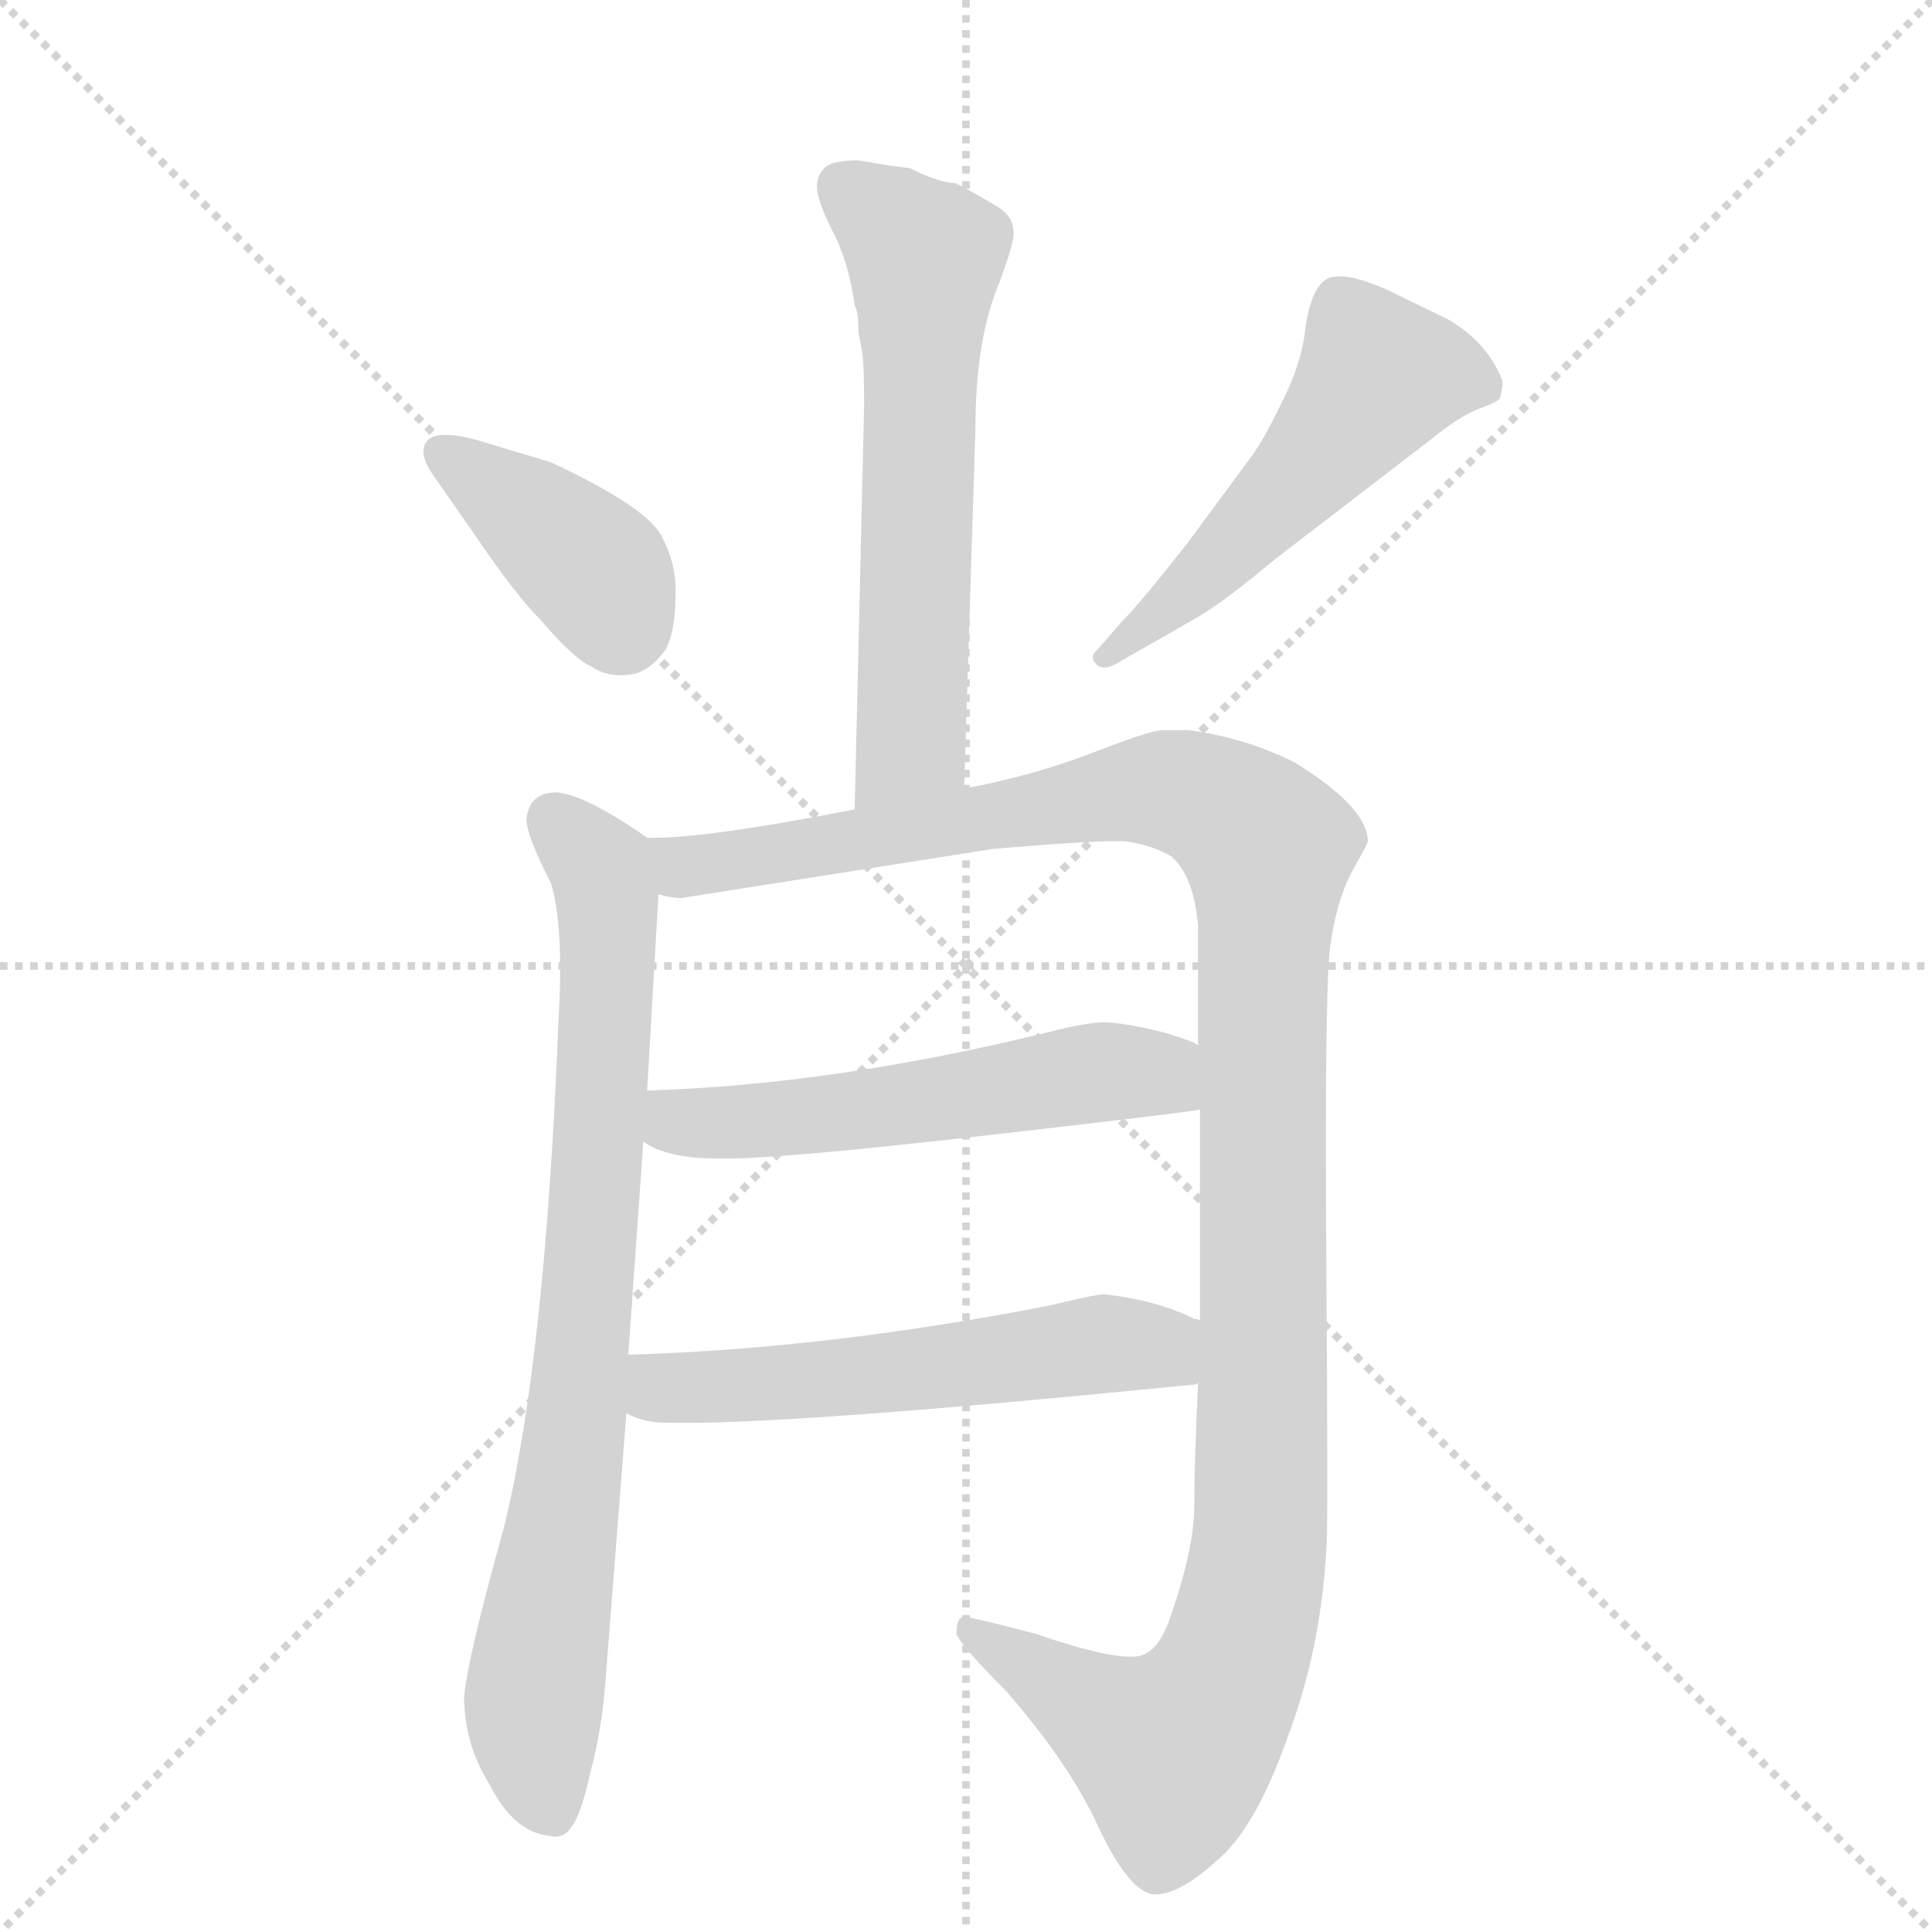
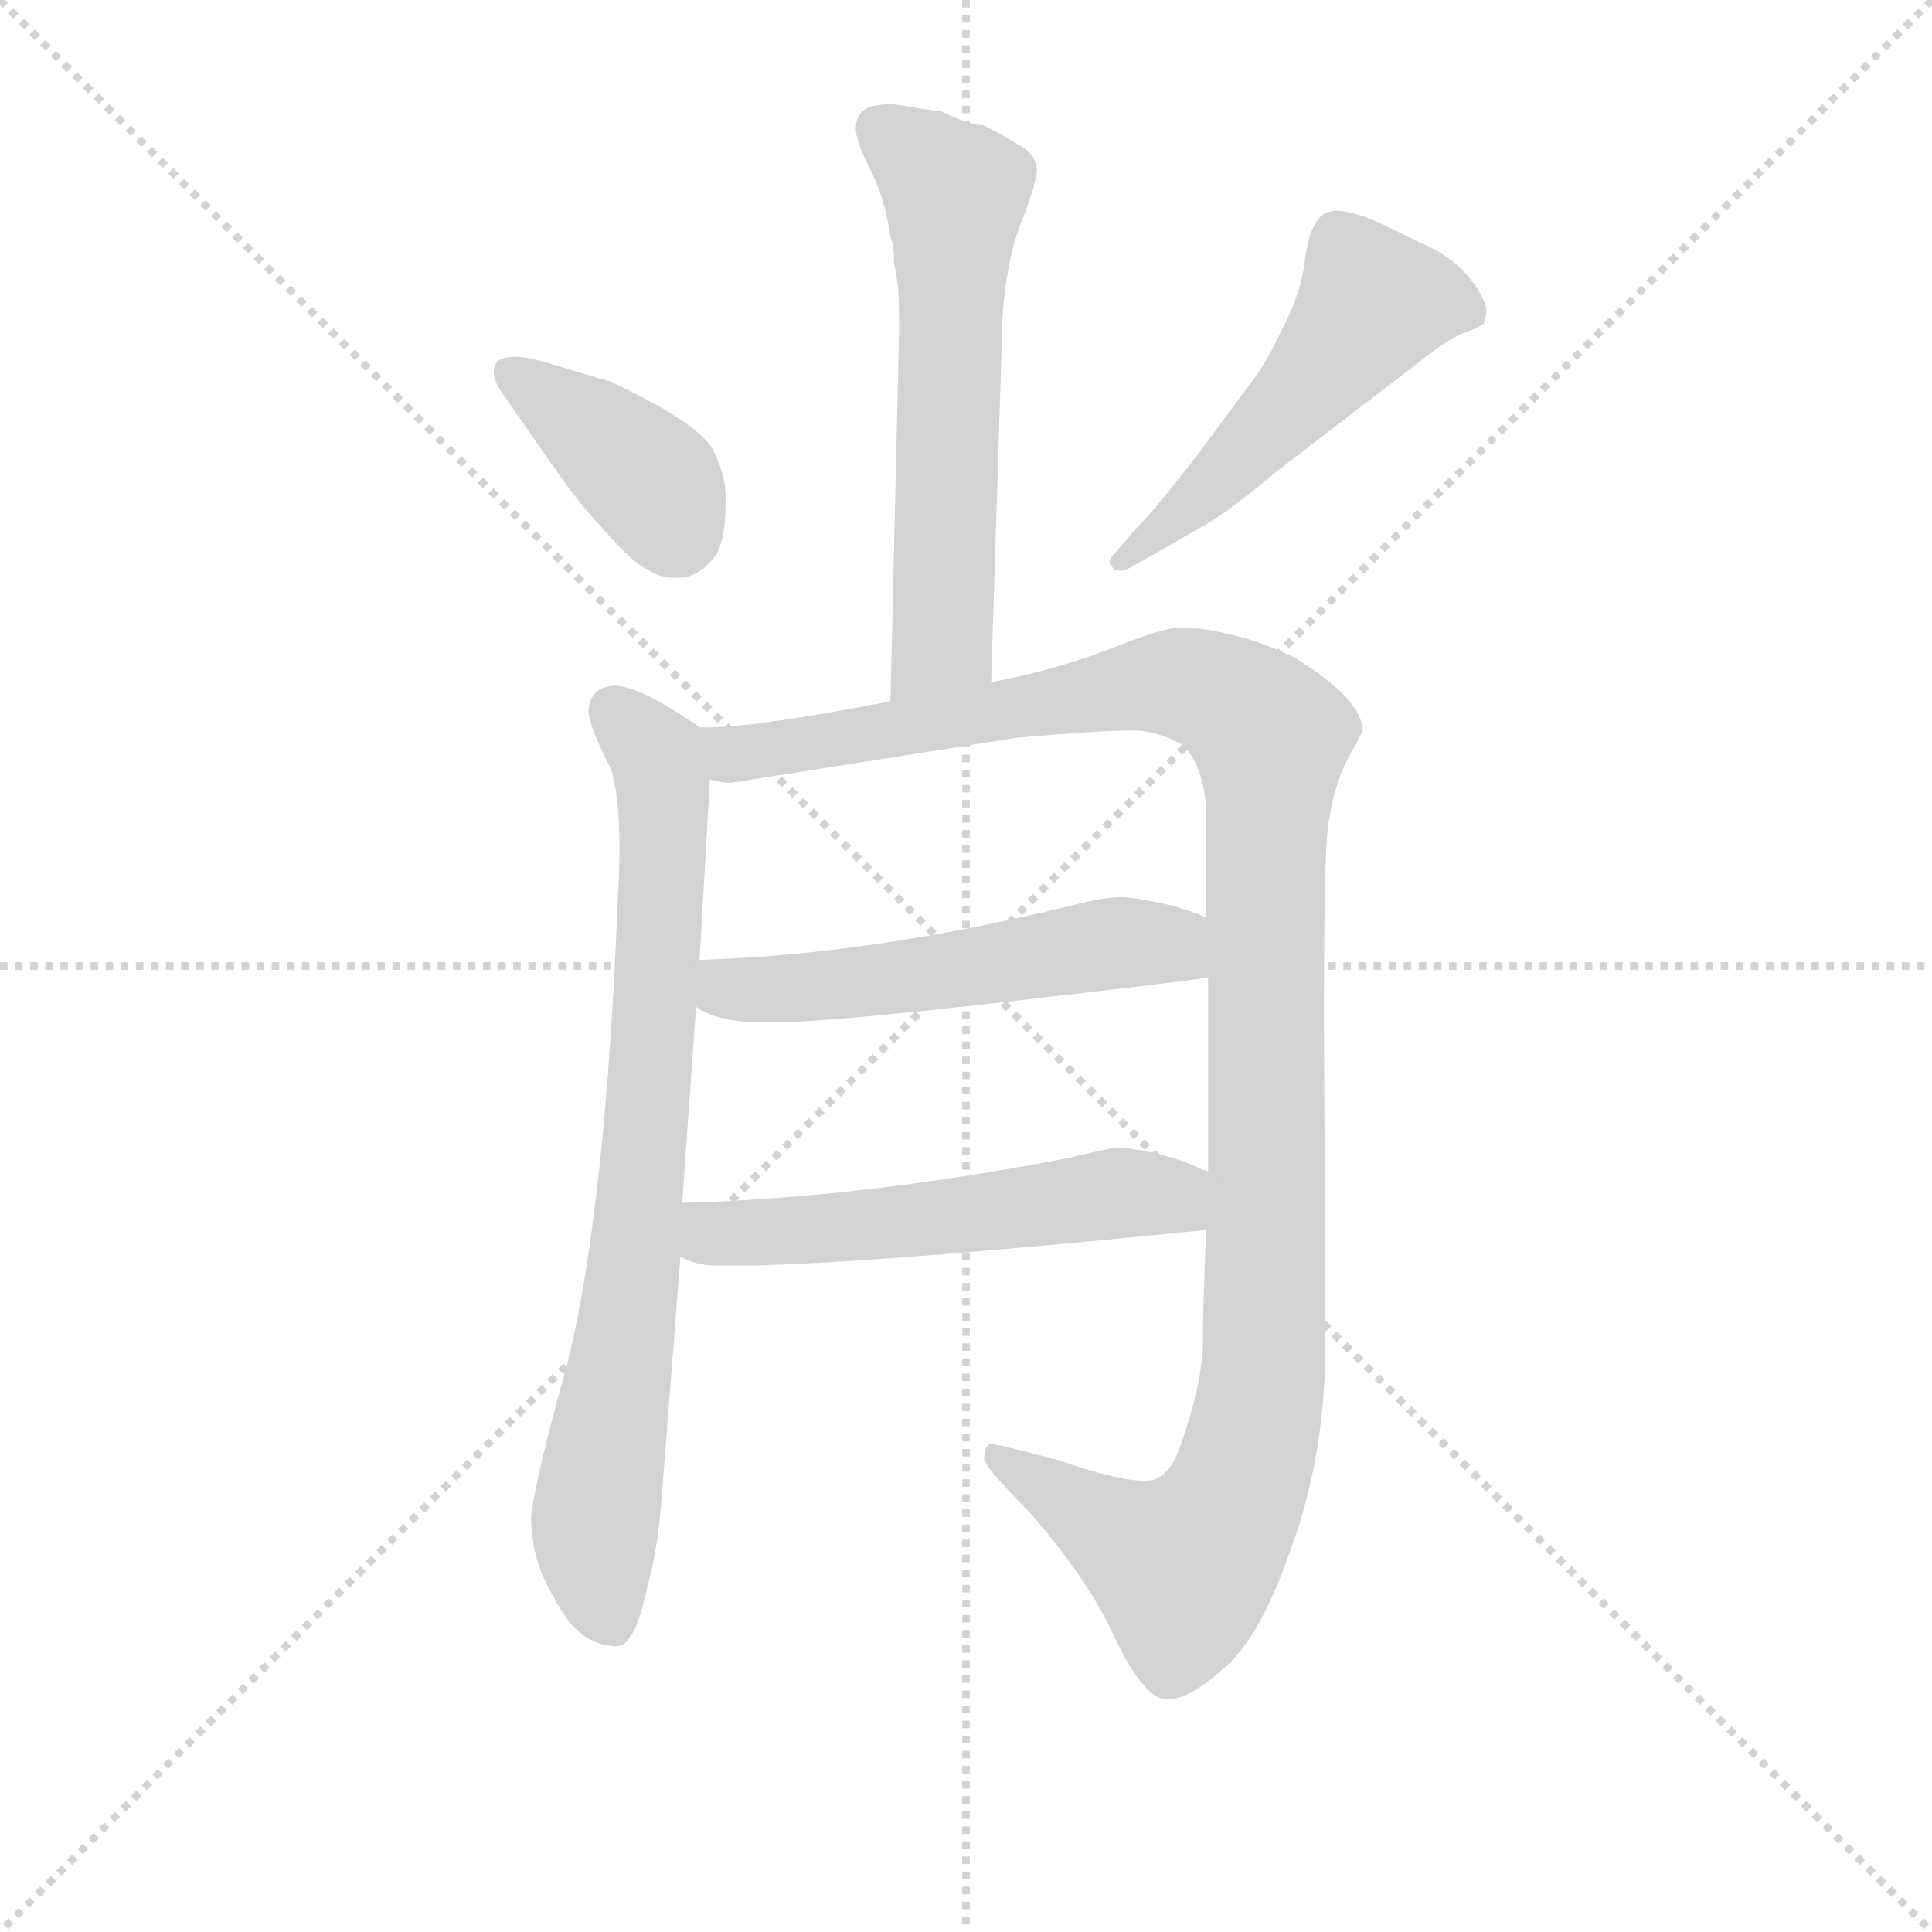
<svg xmlns="http://www.w3.org/2000/svg" version="1.1" viewBox="0 0 1024 1024">
  <g stroke="lightgray" stroke-dasharray="1,1" stroke-width="1" transform="scale(4, 4)">
    <line x1="0" y1="0" x2="256" y2="256" />
    <line x1="256" y1="0" x2="0" y2="256" />
    <line x1="128" y1="0" x2="128" y2="256" />
    <line x1="0" y1="128" x2="256" y2="128" />
  </g>
-   <g transform="scale(1, -1) translate(0, -855)">
+   <g transform="scale(0.92, -0.92) translate(60, -830)">
    <style type="text/css">
      
        @keyframes keyframes0 {
          from {
            stroke: blue;
            stroke-dashoffset: 609;
            stroke-width: 128;
          }
          66% {
            animation-timing-function: step-end;
            stroke: blue;
            stroke-dashoffset: 0;
            stroke-width: 128;
          }
          to {
            stroke: black;
            stroke-width: 1024;
          }
        }
        #make-me-a-hanzi-animation-0 {
          animation: keyframes0 0.746s both;
          animation-delay: 0s;
          animation-timing-function: linear;
        }
      
        @keyframes keyframes1 {
          from {
            stroke: blue;
            stroke-dashoffset: 394;
            stroke-width: 128;
          }
          56% {
            animation-timing-function: step-end;
            stroke: blue;
            stroke-dashoffset: 0;
            stroke-width: 128;
          }
          to {
            stroke: black;
            stroke-width: 1024;
          }
        }
        #make-me-a-hanzi-animation-1 {
          animation: keyframes1 0.571s both;
          animation-delay: 0.746s;
          animation-timing-function: linear;
        }
      
        @keyframes keyframes2 {
          from {
            stroke: blue;
            stroke-dashoffset: 519;
            stroke-width: 128;
          }
          63% {
            animation-timing-function: step-end;
            stroke: blue;
            stroke-dashoffset: 0;
            stroke-width: 128;
          }
          to {
            stroke: black;
            stroke-width: 1024;
          }
        }
        #make-me-a-hanzi-animation-2 {
          animation: keyframes2 0.672s both;
          animation-delay: 1.316s;
          animation-timing-function: linear;
        }
      
        @keyframes keyframes3 {
          from {
            stroke: blue;
            stroke-dashoffset: 791;
            stroke-width: 128;
          }
          72% {
            animation-timing-function: step-end;
            stroke: blue;
            stroke-dashoffset: 0;
            stroke-width: 128;
          }
          to {
            stroke: black;
            stroke-width: 1024;
          }
        }
        #make-me-a-hanzi-animation-3 {
          animation: keyframes3 0.894s both;
          animation-delay: 1.989s;
          animation-timing-function: linear;
        }
      
        @keyframes keyframes4 {
          from {
            stroke: blue;
            stroke-dashoffset: 1211;
            stroke-width: 128;
          }
          80% {
            animation-timing-function: step-end;
            stroke: blue;
            stroke-dashoffset: 0;
            stroke-width: 128;
          }
          to {
            stroke: black;
            stroke-width: 1024;
          }
        }
        #make-me-a-hanzi-animation-4 {
          animation: keyframes4 1.236s both;
          animation-delay: 2.882s;
          animation-timing-function: linear;
        }
      
        @keyframes keyframes5 {
          from {
            stroke: blue;
            stroke-dashoffset: 550;
            stroke-width: 128;
          }
          64% {
            animation-timing-function: step-end;
            stroke: blue;
            stroke-dashoffset: 0;
            stroke-width: 128;
          }
          to {
            stroke: black;
            stroke-width: 1024;
          }
        }
        #make-me-a-hanzi-animation-5 {
          animation: keyframes5 0.698s both;
          animation-delay: 4.118s;
          animation-timing-function: linear;
        }
      
        @keyframes keyframes6 {
          from {
            stroke: blue;
            stroke-dashoffset: 556;
            stroke-width: 128;
          }
          64% {
            animation-timing-function: step-end;
            stroke: blue;
            stroke-dashoffset: 0;
            stroke-width: 128;
          }
          to {
            stroke: black;
            stroke-width: 1024;
          }
        }
        #make-me-a-hanzi-animation-6 {
          animation: keyframes6 0.702s both;
          animation-delay: 4.815s;
          animation-timing-function: linear;
        }
      
    </style>
    <path d="M 482 766 Q 478 766 455 770 Q 441 770 437 766 Q 433 762 433 756 Q 433 749 441 733 Q 450 716 453 693 Q 455 690 455 679 L 457 668 Q 458 662 458 640 L 453 426 C 452 396 510 407 511 437 L 517 628 Q 517 672 528 701 Q 539 729 537 734 Q 536 742 526 747 Q 511 756 506 758 Q 498 758 482 766 Z" fill="lightgray" />
    <path d="M 229 604 L 252 571 Q 273 540 286 527 Q 305 505 313 502 Q 323 495 337 498 Q 346 501 353 511 Q 358 521 358 539 Q 359 556 350 572 Q 341 587 292 610 L 252 622 Q 233 627 227 622 Q 221 616 229 604 Z" fill="lightgray" />
    <path d="M 675 558 L 757 621 Q 773 634 783 638 Q 794 642 795 644 Q 797 651 796 654 Q 788 674 767 686 L 736 701 Q 712 712 703 707 Q 695 702 692 682 Q 690 662 679 641 Q 669 620 661 610 L 630 568 Q 605 536 595 526 L 582 511 Q 577 507 581 503 Q 585 499 593 504 L 635 528 Q 650 537 675 558 Z" fill="lightgray" />
    <path d="M 343 411 Q 310 434 295 435 Q 280 435 279 420 Q 280 410 292 387 Q 299 364 296 314 Q 289 134 267 45 Q 248 -23 246 -44 Q 246 -69 259 -90 Q 272 -116 291 -118 Q 299 -120 303 -113 Q 308 -107 313 -84 Q 319 -62 321 -35 L 332 106 L 333 137 L 341 250 L 343 277 L 349 381 C 350 406 350 406 343 411 Z" fill="lightgray" />
    <path d="M 453 426 Q 371 410 343 411 C 313 409 319 380 349 381 Q 356 379 361 379 L 526 405 Q 584 410 597 409 Q 611 407 621 401 Q 633 390 635 364 L 635 301 L 636 267 L 636 155 L 635 122 Q 633 80 633 57 Q 633 34 620 -3 Q 613 -23 601 -23 Q 587 -24 549 -11 Q 515 -2 511 -2 Q 507 -2 507 -11 Q 509 -17 533 -41 Q 567 -80 582 -113 Q 598 -147 611 -149 Q 624 -150 644 -132 Q 665 -115 682 -67 Q 700 -20 703 34 Q 704 38 703 184 Q 702 330 705 353 Q 708 376 716 392 Q 725 408 725 409 Q 725 427 686 451 Q 660 464 630 468 L 616 468 Q 610 468 579 456 Q 548 444 511 437 L 453 426 Z" fill="lightgray" />
    <path d="M 341 250 Q 353 241 380 241 Q 407 240 521 253 Q 635 266 636 267 C 666 272 663 289 635 301 Q 633 303 616 308 Q 600 312 589 313 Q 579 314 556 308 Q 442 280 343 277 C 313 276 315 264 341 250 Z" fill="lightgray" />
    <path d="M 332 106 Q 341 101 352 101 Q 411 99 631 121 Q 634 121 635 122 C 665 127 664 143 636 155 Q 635 156 633 156 Q 613 166 585 169 Q 581 169 556 163 Q 438 140 333 137 C 303 136 304 117 332 106 Z" fill="lightgray" />
    <clipPath id="make-me-a-hanzi-clip-0">
      <path d="M 482 766 Q 478 766 455 770 Q 441 770 437 766 Q 433 762 433 756 Q 433 749 441 733 Q 450 716 453 693 Q 455 690 455 679 L 457 668 Q 458 662 458 640 L 453 426 C 452 396 510 407 511 437 L 517 628 Q 517 672 528 701 Q 539 729 537 734 Q 536 742 526 747 Q 511 756 506 758 Q 498 758 482 766 Z" />
    </clipPath>
    <path clip-path="url(#make-me-a-hanzi-clip-0)" d="M 445 757 L 490 719 L 483 461 L 459 434" fill="none" id="make-me-a-hanzi-animation-0" stroke-dasharray="481 962" stroke-linecap="round" />
    <clipPath id="make-me-a-hanzi-clip-1">
      <path d="M 229 604 L 252 571 Q 273 540 286 527 Q 305 505 313 502 Q 323 495 337 498 Q 346 501 353 511 Q 358 521 358 539 Q 359 556 350 572 Q 341 587 292 610 L 252 622 Q 233 627 227 622 Q 221 616 229 604 Z" />
    </clipPath>
    <path clip-path="url(#make-me-a-hanzi-clip-1)" d="M 234 616 L 311 557 L 330 521" fill="none" id="make-me-a-hanzi-animation-1" stroke-dasharray="266 532" stroke-linecap="round" />
    <clipPath id="make-me-a-hanzi-clip-2">
      <path d="M 675 558 L 757 621 Q 773 634 783 638 Q 794 642 795 644 Q 797 651 796 654 Q 788 674 767 686 L 736 701 Q 712 712 703 707 Q 695 702 692 682 Q 690 662 679 641 Q 669 620 661 610 L 630 568 Q 605 536 595 526 L 582 511 Q 577 507 581 503 Q 585 499 593 504 L 635 528 Q 650 537 675 558 Z" />
    </clipPath>
    <path clip-path="url(#make-me-a-hanzi-clip-2)" d="M 784 650 L 756 658 L 731 656 L 647 558 L 587 506" fill="none" id="make-me-a-hanzi-animation-2" stroke-dasharray="391 782" stroke-linecap="round" />
    <clipPath id="make-me-a-hanzi-clip-3">
      <path d="M 343 411 Q 310 434 295 435 Q 280 435 279 420 Q 280 410 292 387 Q 299 364 296 314 Q 289 134 267 45 Q 248 -23 246 -44 Q 246 -69 259 -90 Q 272 -116 291 -118 Q 299 -120 303 -113 Q 308 -107 313 -84 Q 319 -62 321 -35 L 332 106 L 333 137 L 341 250 L 343 277 L 349 381 C 350 406 350 406 343 411 Z" />
    </clipPath>
    <path clip-path="url(#make-me-a-hanzi-clip-3)" d="M 293 421 L 318 395 L 322 330 L 307 115 L 283 -49 L 291 -101" fill="none" id="make-me-a-hanzi-animation-3" stroke-dasharray="663 1326" stroke-linecap="round" />
    <clipPath id="make-me-a-hanzi-clip-4">
      <path d="M 453 426 Q 371 410 343 411 C 313 409 319 380 349 381 Q 356 379 361 379 L 526 405 Q 584 410 597 409 Q 611 407 621 401 Q 633 390 635 364 L 635 301 L 636 267 L 636 155 L 635 122 Q 633 80 633 57 Q 633 34 620 -3 Q 613 -23 601 -23 Q 587 -24 549 -11 Q 515 -2 511 -2 Q 507 -2 507 -11 Q 509 -17 533 -41 Q 567 -80 582 -113 Q 598 -147 611 -149 Q 624 -150 644 -132 Q 665 -115 682 -67 Q 700 -20 703 34 Q 704 38 703 184 Q 702 330 705 353 Q 708 376 716 392 Q 725 408 725 409 Q 725 427 686 451 Q 660 464 630 468 L 616 468 Q 610 468 579 456 Q 548 444 511 437 L 453 426 Z" />
    </clipPath>
    <path clip-path="url(#make-me-a-hanzi-clip-4)" d="M 348 404 L 366 395 L 597 436 L 632 434 L 670 409 L 669 67 L 655 -23 L 622 -73 L 513 -8" fill="none" id="make-me-a-hanzi-animation-4" stroke-dasharray="1083 2166" stroke-linecap="round" />
    <clipPath id="make-me-a-hanzi-clip-5">
      <path d="M 341 250 Q 353 241 380 241 Q 407 240 521 253 Q 635 266 636 267 C 666 272 663 289 635 301 Q 633 303 616 308 Q 600 312 589 313 Q 579 314 556 308 Q 442 280 343 277 C 313 276 315 264 341 250 Z" />
    </clipPath>
    <path clip-path="url(#make-me-a-hanzi-clip-5)" d="M 350 270 L 359 260 L 391 260 L 585 287 L 610 286 L 634 273" fill="none" id="make-me-a-hanzi-animation-5" stroke-dasharray="422 844" stroke-linecap="round" />
    <clipPath id="make-me-a-hanzi-clip-6">
      <path d="M 332 106 Q 341 101 352 101 Q 411 99 631 121 Q 634 121 635 122 C 665 127 664 143 636 155 Q 635 156 633 156 Q 613 166 585 169 Q 581 169 556 163 Q 438 140 333 137 C 303 136 304 117 332 106 Z" />
    </clipPath>
    <path clip-path="url(#make-me-a-hanzi-clip-6)" d="M 340 129 L 351 119 L 391 120 L 585 143 L 614 140 L 631 128" fill="none" id="make-me-a-hanzi-animation-6" stroke-dasharray="428 856" stroke-linecap="round" />
  </g>
</svg>
